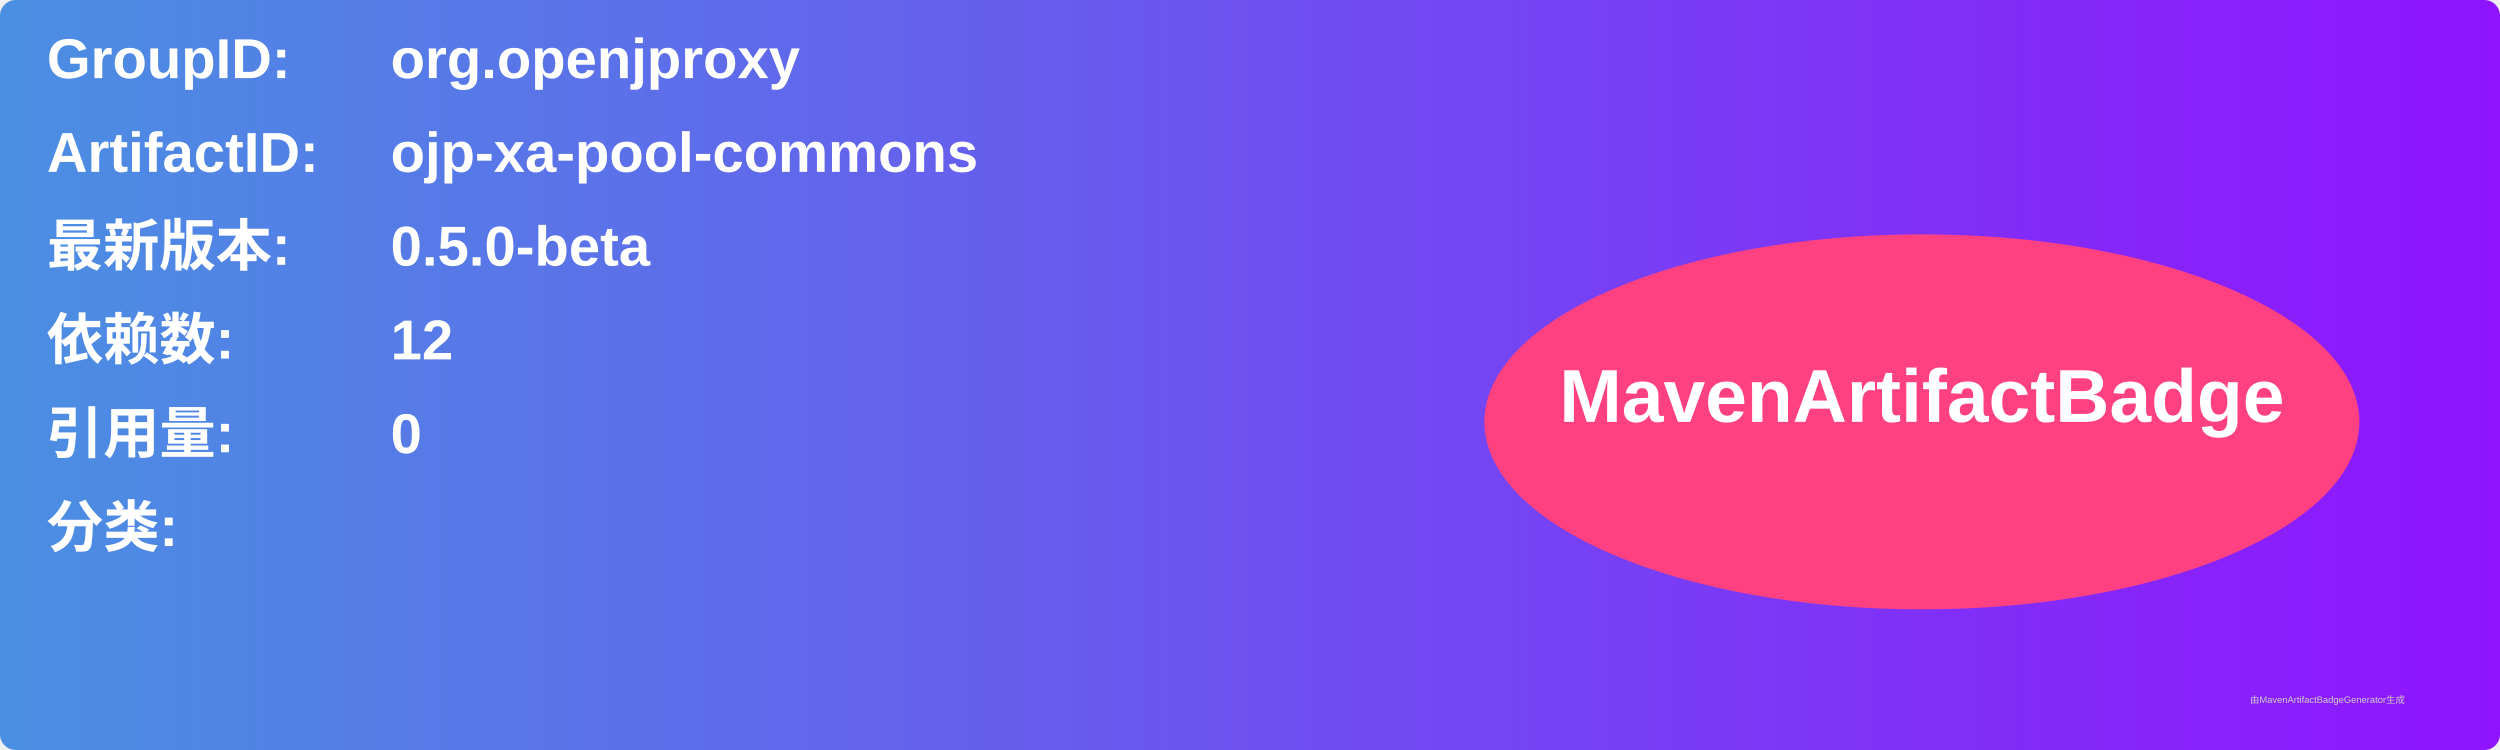
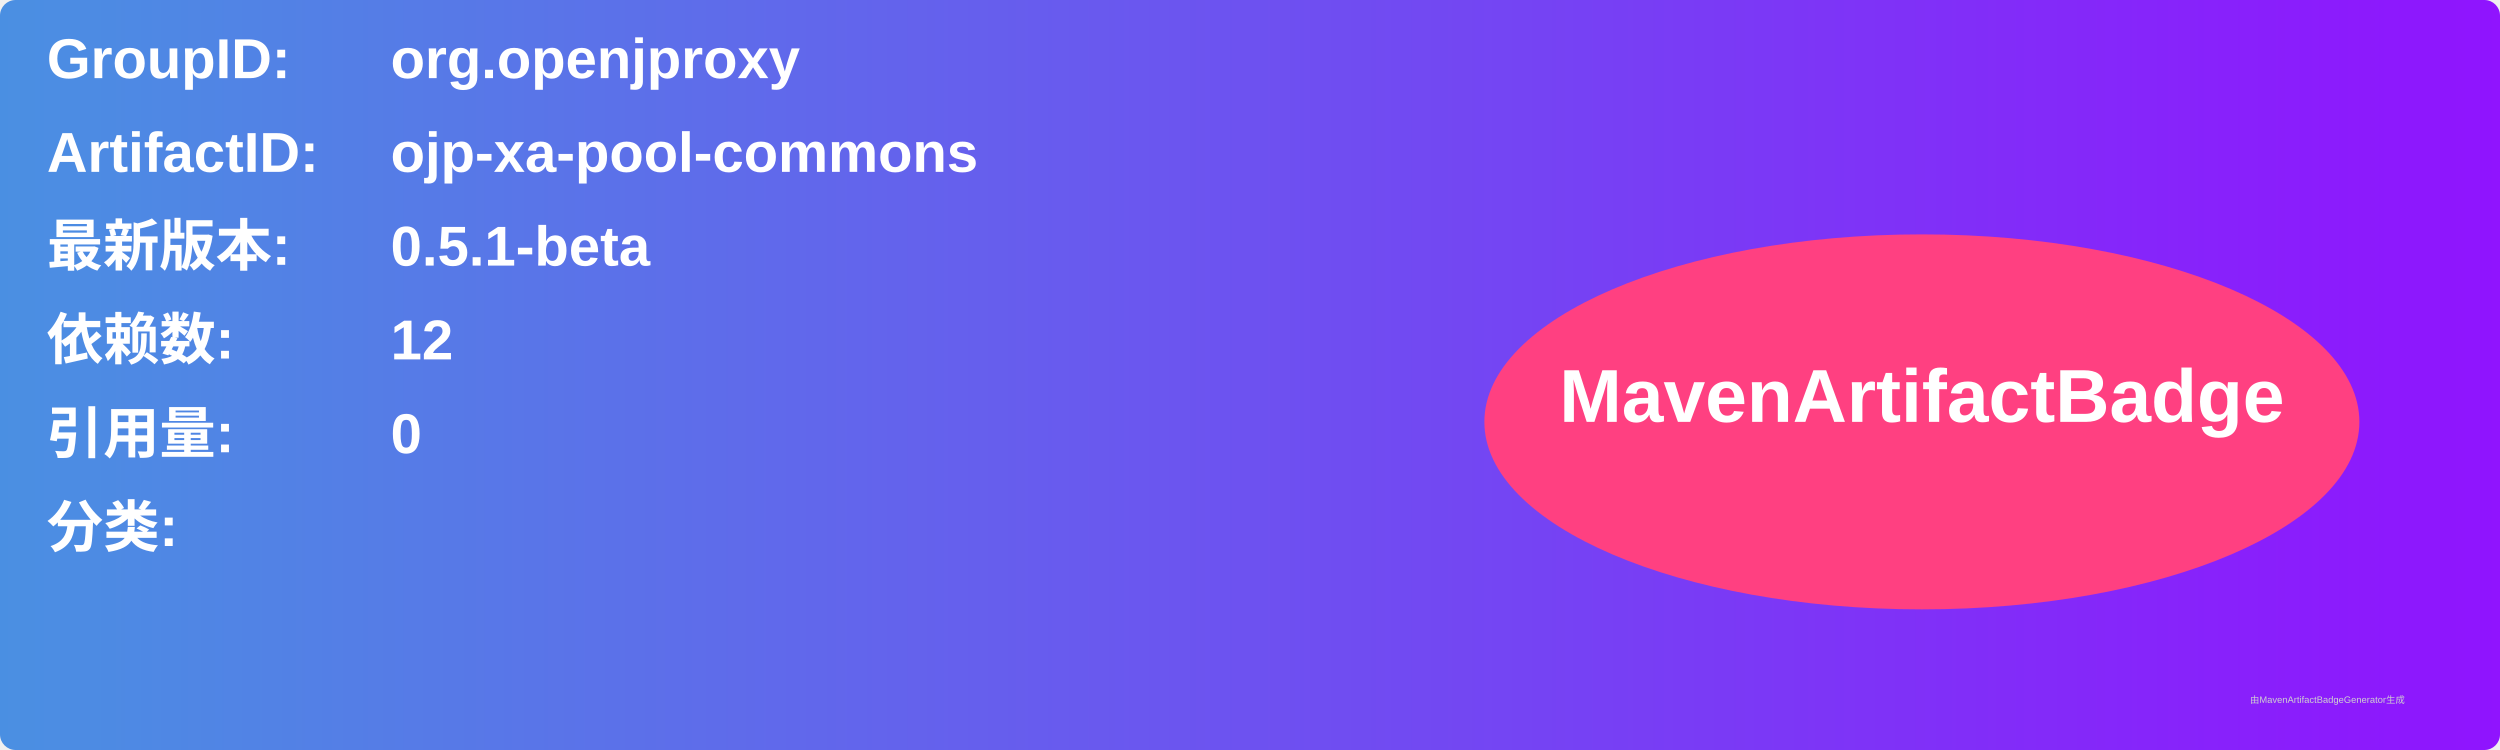
<svg xmlns="http://www.w3.org/2000/svg" width="800" height="240" viewBox="0 0 800 240">
  <linearGradient id="grad" x1="0%" y1="0%" x2="100%" y2="0%">
    <stop offset="0%" stop-color="#4a90e2" />
    <stop offset="100%" stop-color="#9013fe" />
  </linearGradient>
  <rect width="100%" height="100%" rx="5" ry="5" fill="url(#grad)" />
  <g transform="translate(15, 15)">
    <text x="0" y="10" font-family="Arial" font-size="18" fill="white" font-weight="bold" width="260">GroupID:</text>
    <text x="110" y="10" font-family="Arial" font-size="18" fill="white" font-weight="bold" width="460">org.openjproxy</text>
    <text x="0" y="40" font-family="Arial" font-size="18" fill="white" font-weight="bold" width="260">ArtifactID:</text>
    <text x="110" y="40" font-family="Arial" font-size="18" fill="white" font-weight="bold" width="460">ojp-xa-pool-commons</text>
    <text x="0" y="70" font-family="Arial" font-size="18" fill="white" font-weight="bold">最新版本:</text>
    <text x="110" y="70" font-family="Arial" font-size="18" fill="white" font-weight="bold">
-       <tspan font-weight="bold">0.5.0-beta</tspan>
+       <tspan font-weight="bold">0.5.1-beta</tspan>
    </text>
    <text x="0" y="100" font-family="Arial" font-size="18" fill="white" font-weight="bold">依赖数: </text>
    <text x="110" y="100" font-family="Arial" font-size="18" fill="white">
      <tspan font-weight="bold">12</tspan>
    </text>
    <text x="0" y="130" font-family="Arial" font-size="18" fill="white" font-weight="bold">引用量: </text>
    <text x="110" y="130" font-family="Arial" font-size="18" fill="white">
      <tspan font-weight="bold">0</tspan>
    </text>
    <text x="0" y="160" font-family="Arial" font-size="18" fill="white" font-weight="bold">分类:</text>
    <text x="10" y="190" font-family="Arial" font-size="10" fill="white">
      <tspan font-weight="bold" />
    </text>
    <ellipse cx="600" cy="120" rx="140" ry="60" fill="#ff4081" />
    <text x="600" y="120" text-anchor="middle" font-family="Arial" font-size="24" fill="white" font-weight="bold">MavenArtifactBadge</text>
  </g>
  <text x="720" y="225" font-family="Arial" font-size="3" fill="#d0d0d0">由MavenArtifactBadgeGenerator生成</text>
</svg>
